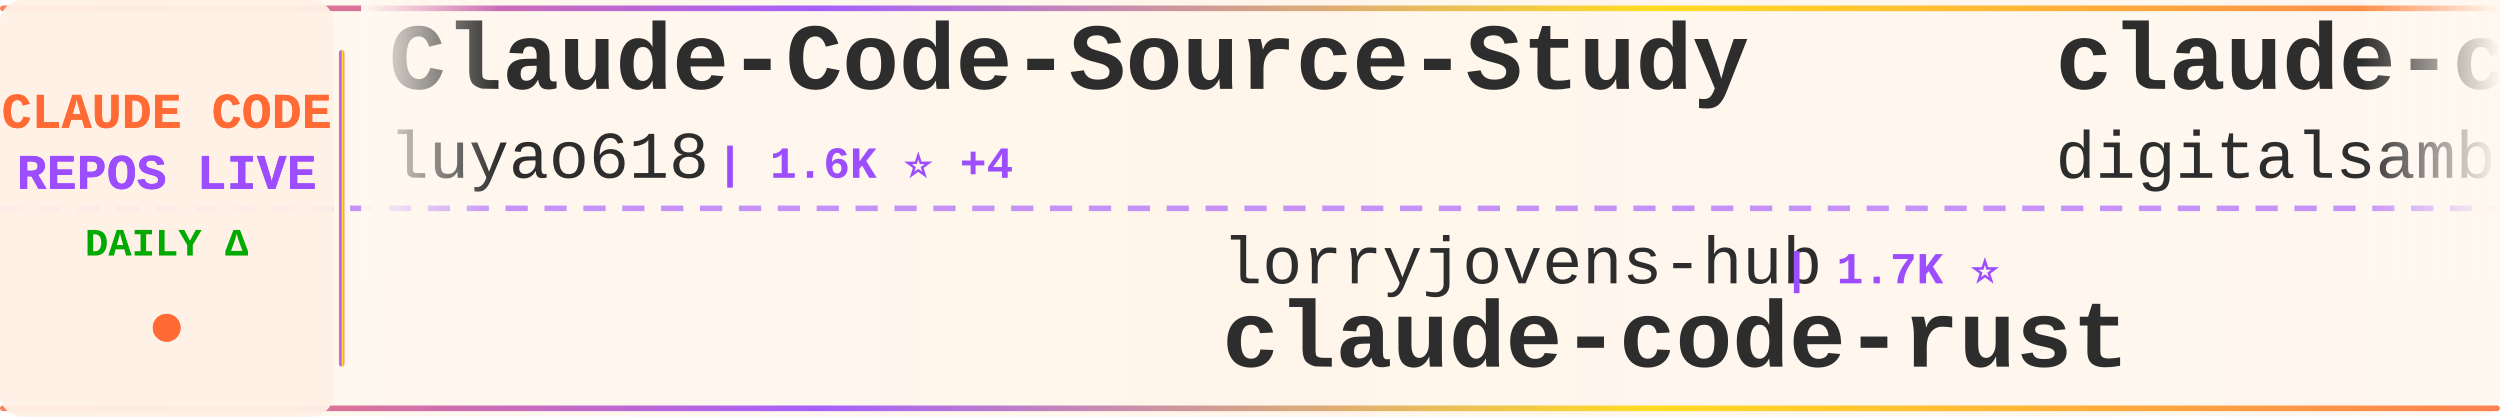
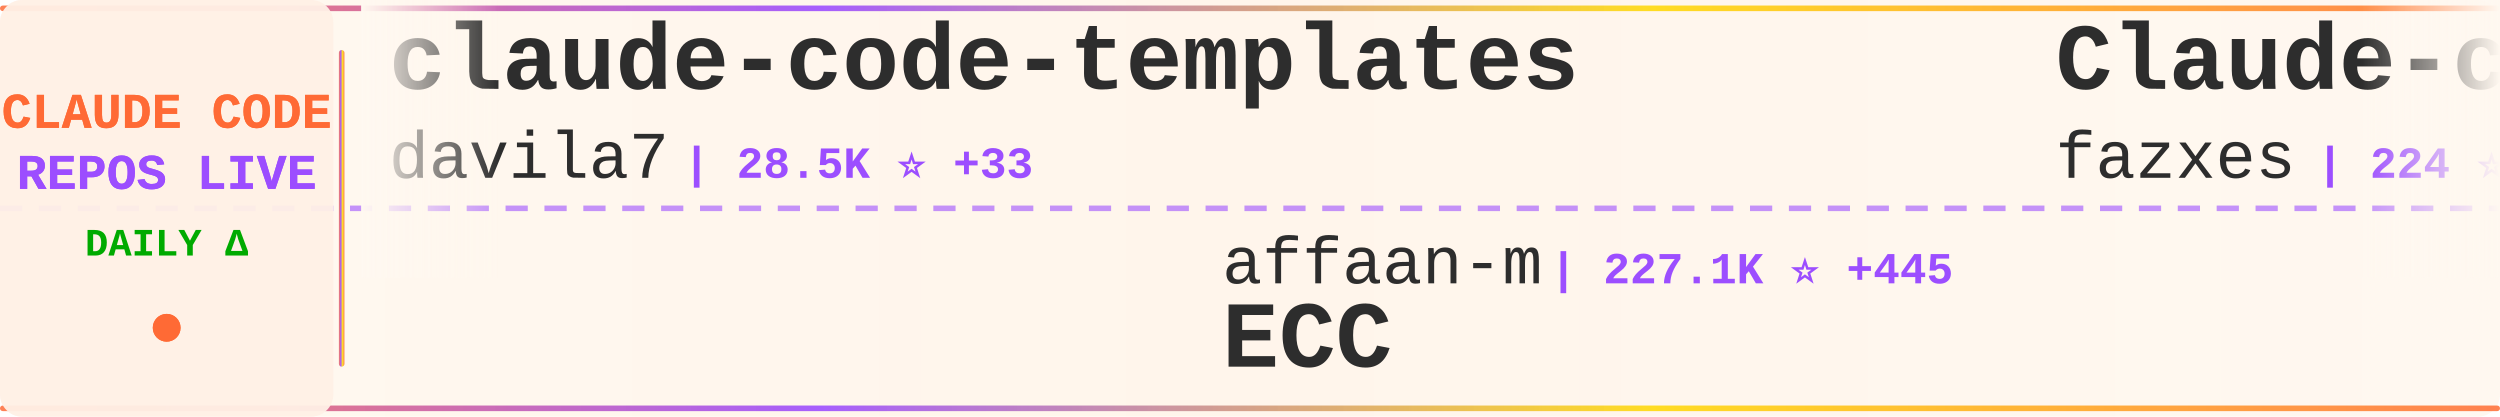
<svg xmlns="http://www.w3.org/2000/svg" width="900" height="150">
  <defs>
    <linearGradient id="tickerBg" x1="0%" y1="0%" x2="100%" y2="0%">
      <stop offset="0%" style="stop-color:#fff8f0;stop-opacity:0.98" />
      <stop offset="50%" style="stop-color:#fff5eb;stop-opacity:1" />
      <stop offset="100%" style="stop-color:#fff8f0;stop-opacity:0.98" />
    </linearGradient>
    <linearGradient id="borderGrad" x1="0%" y1="0%" x2="100%" y2="0%">
      <stop offset="0%" style="stop-color:#FF6B35;stop-opacity:0.85">
        <animate attributeName="stop-opacity" values="0.85;1;0.85" dur="2s" repeatCount="indefinite" />
      </stop>
      <stop offset="33%" style="stop-color:#9C4EFF;stop-opacity:0.9">
        <animate attributeName="stop-opacity" values="0.9;1;0.9" dur="2.2s" repeatCount="indefinite" />
      </stop>
      <stop offset="66%" style="stop-color:#FFD700;stop-opacity:0.85">
        <animate attributeName="stop-opacity" values="0.85;1;0.85" dur="1.8s" repeatCount="indefinite" />
      </stop>
      <stop offset="100%" style="stop-color:#FF6B35;stop-opacity:0.85">
        <animate attributeName="stop-opacity" values="0.85;1;0.85" dur="2s" repeatCount="indefinite" />
      </stop>
    </linearGradient>
    <filter id="textGlow">
      <feGaussianBlur stdDeviation="0.15" result="coloredBlur" />
      <feMerge>
        <feMergeNode in="coloredBlur" />
        <feMergeNode in="SourceGraphic" />
      </feMerge>
    </filter>
    <filter id="metricGlow">
      <feGaussianBlur stdDeviation="0.2" result="coloredBlur" />
      <feMerge>
        <feMergeNode in="coloredBlur" />
        <feMergeNode in="SourceGraphic" />
      </feMerge>
    </filter>
    <linearGradient id="leftFade" x1="0%" y1="0%" x2="100%" y2="0%">
      <stop offset="0%" style="stop-color:#fff8f0;stop-opacity:1" />
      <stop offset="100%" style="stop-color:#fff8f0;stop-opacity:0" />
    </linearGradient>
    <linearGradient id="rightFade" x1="0%" y1="0%" x2="100%" y2="0%">
      <stop offset="0%" style="stop-color:#fff8f0;stop-opacity:0" />
      <stop offset="100%" style="stop-color:#fff8f0;stop-opacity:1" />
    </linearGradient>
  </defs>
  <rect width="900" height="150" fill="url(#tickerBg)" rx="8" />
  <rect x="0" y="2" width="900" height="2" fill="url(#borderGrad)" rx="1" />
  <rect x="0" y="146" width="900" height="2" fill="url(#borderGrad)" rx="1" />
  <line x1="0" y1="75" x2="900" y2="75" stroke="#9C4EFF" stroke-width="2" stroke-dasharray="8 6" opacity="0.6" />
  <rect x="0" y="0" width="120" height="150" fill="#fff0e6" opacity="0.95" rx="8" />
  <text x="60" y="46" font-family="'Courier New', monospace" font-size="18" font-weight="bold" fill="#FF6B35" text-anchor="middle" filter="url(#textGlow)">
    CLAUDE CODE
  </text>
  <text x="60" y="68" font-family="'Courier New', monospace" font-size="18" font-weight="bold" fill="#9C4EFF" text-anchor="middle" filter="url(#textGlow)">
    REPOS LIVE
  </text>
  <text x="60" y="92" font-family="'Courier New', monospace" font-size="14" font-weight="bold" fill="#00aa00" text-anchor="middle">
    DAILY Δ
  </text>
  <circle cx="60" cy="118" r="5" fill="#FF6B35" filter="url(#metricGlow)">
    <animate attributeName="r" values="4;6;4" dur="1.5s" repeatCount="indefinite" />
    <animate attributeName="opacity" values="0.6;1;0.6" dur="1.5s" repeatCount="indefinite" />
  </circle>
  <rect x="122" y="18" width="2" height="114" fill="url(#borderGrad)" rx="1" />
  <clipPath id="tickerClip">
    <rect x="130" y="0" width="770" height="150" />
  </clipPath>
  <g clip-path="url(#tickerClip)">
    <g id="tickerItems">
      <animateTransform attributeName="transform" attributeType="XML" type="translate" from="0 0" to="-3000 0" dur="54s" repeatCount="indefinite" />
      <g transform="translate(0, 0)">
-         <text x="140" y="32" font-family="'Courier New', monospace" font-size="34" font-weight="bold" fill="#2d2d2d">Claude-Code-Source-Study</text>
-         <text x="140" y="64" font-family="'Courier New', monospace" font-size="24" font-weight="normal" fill="#2d2d2d" opacity="1.0">luyao618</text>
-         <text x="258" y="64" font-family="'Courier New', monospace" font-size="16" font-weight="bold" fill="#9C4EFF"> | 1.6K ⭐ +4</text>
-       </g>
-       <g transform="translate(300, 0)">
-         <text x="140" y="102" font-family="'Courier New', monospace" font-size="24" font-weight="normal" fill="#2d2d2d" opacity="1.0">lorryjovens-hub</text>
-         <text x="342" y="102" font-family="'Courier New', monospace" font-size="16" font-weight="bold" fill="#9C4EFF"> | 1.7K ⭐</text>
-         <text x="140" y="132" font-family="'Courier New', monospace" font-size="34" font-weight="bold" fill="#2d2d2d">claude-code-rust</text>
-       </g>
-       <g transform="translate(600, 0)">
-         <text x="140" y="32" font-family="'Courier New', monospace" font-size="34" font-weight="bold" fill="#2d2d2d">claude-code-video-toolki...</text>
-         <text x="140" y="64" font-family="'Courier New', monospace" font-size="24" font-weight="normal" fill="#2d2d2d" opacity="1.0">digitalsamba</text>
-         <text x="306" y="64" font-family="'Courier New', monospace" font-size="16" font-weight="bold" fill="#9C4EFF"> | 1.7K ⭐ +14</text>
-       </g>
-       <g transform="translate(900, 0)">
-         <text x="140" y="102" font-family="'Courier New', monospace" font-size="24" font-weight="normal" fill="#2d2d2d" opacity="1.0">ghuntley</text>
-         <text x="258" y="102" font-family="'Courier New', monospace" font-size="16" font-weight="bold" fill="#9C4EFF"> | 986 ⭐</text>
-         <text x="140" y="132" font-family="'Courier New', monospace" font-size="34" font-weight="bold" fill="#2d2d2d">claude-code-source-code-...</text>
-       </g>
-       <g transform="translate(1200, 0)">
-         <text x="140" y="32" font-family="'Courier New', monospace" font-size="34" font-weight="bold" fill="#2d2d2d">claude-code-plugins-plus...</text>
-         <text x="140" y="64" font-family="'Courier New', monospace" font-size="24" font-weight="normal" fill="#2d2d2d" opacity="1.0">jeremylongshore</text>
-         <text x="342" y="64" font-family="'Courier New', monospace" font-size="16" font-weight="bold" fill="#9C4EFF"> | 2.5K ⭐ +4</text>
-       </g>
-       <g transform="translate(1500, 0)">
-         <text x="140" y="102" font-family="'Courier New', monospace" font-size="24" font-weight="normal" fill="#2d2d2d" opacity="1.0">centminmod</text>
-         <text x="282" y="102" font-family="'Courier New', monospace" font-size="16" font-weight="bold" fill="#9C4EFF"> | 2.5K ⭐ +1</text>
-         <text x="140" y="132" font-family="'Courier New', monospace" font-size="34" font-weight="bold" fill="#2d2d2d">my-claude-code-setup</text>
-       </g>
-       <g transform="translate(1800, 0)">
        <text x="140" y="32" font-family="'Courier New', monospace" font-size="34" font-weight="bold" fill="#2d2d2d">claude-code-templates</text>
        <text x="140" y="64" font-family="'Courier New', monospace" font-size="24" font-weight="normal" fill="#2d2d2d" opacity="1.0">davila7</text>
        <text x="246" y="64" font-family="'Courier New', monospace" font-size="16" font-weight="bold" fill="#9C4EFF"> | 28.5K ⭐ +33</text>
      </g>
+       <g transform="translate(300, 0)">
+         <text x="140" y="102" font-family="'Courier New', monospace" font-size="24" font-weight="normal" fill="#2d2d2d" opacity="1.0">affaan-m</text>
+         <text x="258" y="102" font-family="'Courier New', monospace" font-size="16" font-weight="bold" fill="#9C4EFF"> | 227.1K ⭐ +445</text>
+         <text x="140" y="132" font-family="'Courier New', monospace" font-size="34" font-weight="bold" fill="#2d2d2d">ECC</text>
+       </g>
+       <g transform="translate(600, 0)">
+         <text x="140" y="32" font-family="'Courier New', monospace" font-size="34" font-weight="bold" fill="#2d2d2d">Claude-code</text>
+         <text x="140" y="64" font-family="'Courier New', monospace" font-size="24" font-weight="normal" fill="#2d2d2d" opacity="1.0">fazxes</text>
+         <text x="234" y="64" font-family="'Courier New', monospace" font-size="16" font-weight="bold" fill="#9C4EFF"> | 224 ⭐</text>
+       </g>
+       <g transform="translate(900, 0)">
+         <text x="140" y="102" font-family="'Courier New', monospace" font-size="24" font-weight="normal" fill="#2d2d2d" opacity="1.0">pengchengneo</text>
+         <text x="306" y="102" font-family="'Courier New', monospace" font-size="16" font-weight="bold" fill="#9C4EFF"> | 1.6K ⭐ +4</text>
+         <text x="140" y="132" font-family="'Courier New', monospace" font-size="34" font-weight="bold" fill="#2d2d2d">Claude-Code</text>
+       </g>
+       <g transform="translate(1200, 0)">
+         <text x="140" y="32" font-family="'Courier New', monospace" font-size="34" font-weight="bold" fill="#2d2d2d">claude-code-infrastructu...</text>
+         <text x="140" y="64" font-family="'Courier New', monospace" font-size="24" font-weight="normal" fill="#2d2d2d" opacity="1.0">diet103</text>
+         <text x="246" y="64" font-family="'Courier New', monospace" font-size="16" font-weight="bold" fill="#9C4EFF"> | 9.7K ⭐ +1</text>
+       </g>
+       <g transform="translate(1500, 0)">
+         <text x="140" y="102" font-family="'Courier New', monospace" font-size="24" font-weight="normal" fill="#2d2d2d" opacity="1.0">VoltAgent</text>
+         <text x="270" y="102" font-family="'Courier New', monospace" font-size="16" font-weight="bold" fill="#9C4EFF"> | 23.0K ⭐ +46</text>
+         <text x="140" y="132" font-family="'Courier New', monospace" font-size="34" font-weight="bold" fill="#2d2d2d">awesome-claude-code-suba...</text>
+       </g>
+       <g transform="translate(1800, 0)">
+         <text x="140" y="32" font-family="'Courier New', monospace" font-size="34" font-weight="bold" fill="#2d2d2d">claude-code-best-practic...</text>
+         <text x="140" y="64" font-family="'Courier New', monospace" font-size="24" font-weight="normal" fill="#2d2d2d" opacity="1.0">shanraisshan</text>
+         <text x="306" y="64" font-family="'Courier New', monospace" font-size="16" font-weight="bold" fill="#9C4EFF"> | 62.2K ⭐ +91</text>
+       </g>
      <g transform="translate(2100, 0)">
-         <text x="140" y="102" font-family="'Courier New', monospace" font-size="24" font-weight="normal" fill="#2d2d2d" opacity="1.0">AICoderTudou</text>
-         <text x="306" y="102" font-family="'Courier New', monospace" font-size="16" font-weight="bold" fill="#9C4EFF"> | 498 ⭐ +1</text>
-         <text x="140" y="132" font-family="'Courier New', monospace" font-size="34" font-weight="bold" fill="#2d2d2d">claude-code-tudou</text>
+         <text x="140" y="102" font-family="'Courier New', monospace" font-size="24" font-weight="normal" fill="#2d2d2d" opacity="1.0">jqueryscript</text>
+         <text x="306" y="102" font-family="'Courier New', monospace" font-size="16" font-weight="bold" fill="#9C4EFF"> | 458 ⭐</text>
+         <text x="140" y="132" font-family="'Courier New', monospace" font-size="34" font-weight="bold" fill="#2d2d2d">awesome-claude-code</text>
      </g>
      <g transform="translate(2400, 0)">
-         <text x="140" y="32" font-family="'Courier New', monospace" font-size="34" font-weight="bold" fill="#2d2d2d">claude-code-webui</text>
-         <text x="140" y="64" font-family="'Courier New', monospace" font-size="24" font-weight="normal" fill="#2d2d2d" opacity="1.0">sugyan</text>
-         <text x="234" y="64" font-family="'Courier New', monospace" font-size="16" font-weight="bold" fill="#9C4EFF"> | 1.1K ⭐</text>
+         <text x="140" y="32" font-family="'Courier New', monospace" font-size="34" font-weight="bold" fill="#2d2d2d">claude-code-source-code</text>
+         <text x="140" y="64" font-family="'Courier New', monospace" font-size="24" font-weight="normal" fill="#2d2d2d" opacity="1.0">777genius</text>
+         <text x="270" y="64" font-family="'Courier New', monospace" font-size="16" font-weight="bold" fill="#9C4EFF"> | 919 ⭐ +1</text>
      </g>
      <g transform="translate(2700, 0)">
-         <text x="140" y="102" font-family="'Courier New', monospace" font-size="24" font-weight="normal" fill="#2d2d2d" opacity="1.0">shareAI-lab</text>
-         <text x="294" y="102" font-family="'Courier New', monospace" font-size="16" font-weight="bold" fill="#9C4EFF"> | 70.2K ⭐ +165</text>
-         <text x="140" y="132" font-family="'Courier New', monospace" font-size="34" font-weight="bold" fill="#2d2d2d">learn-claude-code</text>
+         <text x="140" y="102" font-family="'Courier New', monospace" font-size="24" font-weight="normal" fill="#2d2d2d" opacity="1.0">ponponon</text>
+         <text x="258" y="102" font-family="'Courier New', monospace" font-size="16" font-weight="bold" fill="#9C4EFF"> | 2.3K ⭐ +1</text>
+         <text x="140" y="132" font-family="'Courier New', monospace" font-size="34" font-weight="bold" fill="#2d2d2d">claude_code_src</text>
      </g>
      <g transform="translate(3000, 0)">
-         <text x="140" y="32" font-family="'Courier New', monospace" font-size="34" font-weight="bold" fill="#2d2d2d">Claude-Code-Source-Study</text>
-         <text x="140" y="64" font-family="'Courier New', monospace" font-size="24" font-weight="normal" fill="#2d2d2d" opacity="1.0">luyao618</text>
-         <text x="258" y="64" font-family="'Courier New', monospace" font-size="16" font-weight="bold" fill="#9C4EFF"> | 1.6K ⭐ +4</text>
+         <text x="140" y="32" font-family="'Courier New', monospace" font-size="34" font-weight="bold" fill="#2d2d2d">claude-code-templates</text>
+         <text x="140" y="64" font-family="'Courier New', monospace" font-size="24" font-weight="normal" fill="#2d2d2d" opacity="1.0">davila7</text>
+         <text x="246" y="64" font-family="'Courier New', monospace" font-size="16" font-weight="bold" fill="#9C4EFF"> | 28.5K ⭐ +33</text>
      </g>
      <g transform="translate(3300, 0)">
-         <text x="140" y="102" font-family="'Courier New', monospace" font-size="24" font-weight="normal" fill="#2d2d2d" opacity="1.0">lorryjovens-hub</text>
-         <text x="342" y="102" font-family="'Courier New', monospace" font-size="16" font-weight="bold" fill="#9C4EFF"> | 1.7K ⭐</text>
-         <text x="140" y="132" font-family="'Courier New', monospace" font-size="34" font-weight="bold" fill="#2d2d2d">claude-code-rust</text>
+         <text x="140" y="102" font-family="'Courier New', monospace" font-size="24" font-weight="normal" fill="#2d2d2d" opacity="1.0">affaan-m</text>
+         <text x="258" y="102" font-family="'Courier New', monospace" font-size="16" font-weight="bold" fill="#9C4EFF"> | 227.1K ⭐ +445</text>
+         <text x="140" y="132" font-family="'Courier New', monospace" font-size="34" font-weight="bold" fill="#2d2d2d">ECC</text>
      </g>
      <g transform="translate(3600, 0)">
-         <text x="140" y="32" font-family="'Courier New', monospace" font-size="34" font-weight="bold" fill="#2d2d2d">claude-code-video-toolki...</text>
-         <text x="140" y="64" font-family="'Courier New', monospace" font-size="24" font-weight="normal" fill="#2d2d2d" opacity="1.0">digitalsamba</text>
-         <text x="306" y="64" font-family="'Courier New', monospace" font-size="16" font-weight="bold" fill="#9C4EFF"> | 1.7K ⭐ +14</text>
+         <text x="140" y="32" font-family="'Courier New', monospace" font-size="34" font-weight="bold" fill="#2d2d2d">Claude-code</text>
+         <text x="140" y="64" font-family="'Courier New', monospace" font-size="24" font-weight="normal" fill="#2d2d2d" opacity="1.0">fazxes</text>
+         <text x="234" y="64" font-family="'Courier New', monospace" font-size="16" font-weight="bold" fill="#9C4EFF"> | 224 ⭐</text>
      </g>
      <g transform="translate(3900, 0)">
-         <text x="140" y="102" font-family="'Courier New', monospace" font-size="24" font-weight="normal" fill="#2d2d2d" opacity="1.0">ghuntley</text>
-         <text x="258" y="102" font-family="'Courier New', monospace" font-size="16" font-weight="bold" fill="#9C4EFF"> | 986 ⭐</text>
-         <text x="140" y="132" font-family="'Courier New', monospace" font-size="34" font-weight="bold" fill="#2d2d2d">claude-code-source-code-...</text>
+         <text x="140" y="102" font-family="'Courier New', monospace" font-size="24" font-weight="normal" fill="#2d2d2d" opacity="1.0">pengchengneo</text>
+         <text x="306" y="102" font-family="'Courier New', monospace" font-size="16" font-weight="bold" fill="#9C4EFF"> | 1.6K ⭐ +4</text>
+         <text x="140" y="132" font-family="'Courier New', monospace" font-size="34" font-weight="bold" fill="#2d2d2d">Claude-Code</text>
      </g>
    </g>
  </g>
  <rect x="130" y="0" width="50" height="100" fill="url(#leftFade)" />
  <rect x="850" y="0" width="50" height="100" fill="url(#rightFade)" />
</svg>
